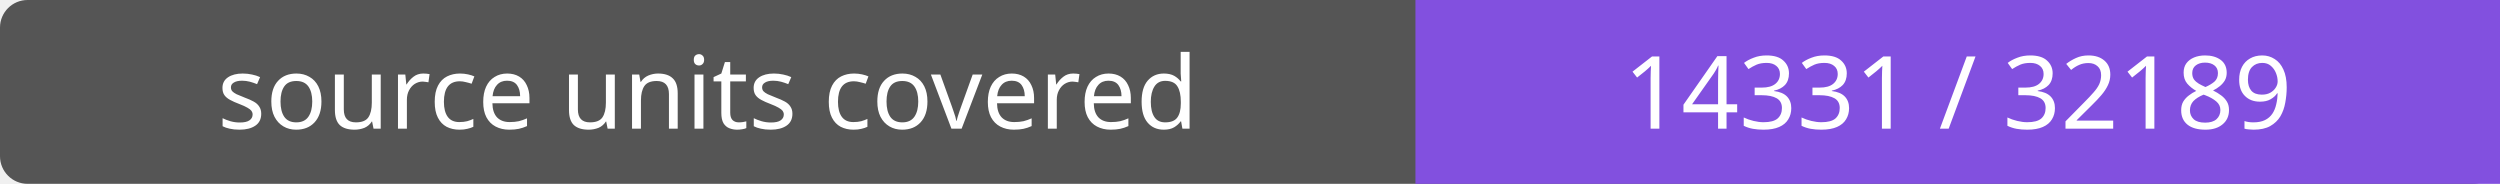
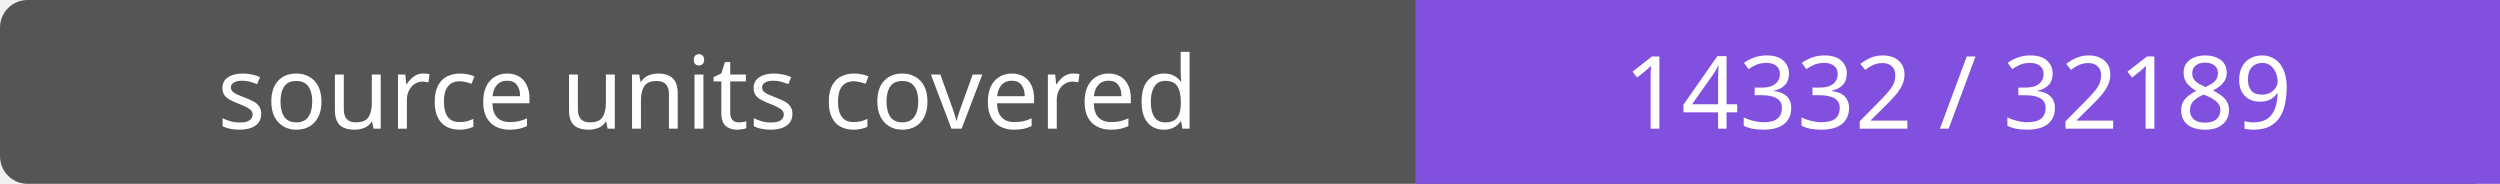
- <svg xmlns="http://www.w3.org/2000/svg" width="272" height="20" role="img" aria-label="source units covered: 14331 / 32189">
+ <svg xmlns="http://www.w3.org/2000/svg" width="272" height="20" role="img" aria-label="source units covered: 14332 / 32189">
  <rect width="272" height="20" rx="3" fill="#555" />
  <path fill="#8250df" d="M154 0h118v20H154z" />
  <g fill="#fff" text-anchor="middle" font-family="Verdana,sans-serif" font-size="11">
    <text x="77.0" y="14">source units covered</text>
-     <text x="213.0" y="14">14331 / 32189</text>
+     <text x="213.0" y="14">14332 / 32189</text>
  </g>
</svg>
